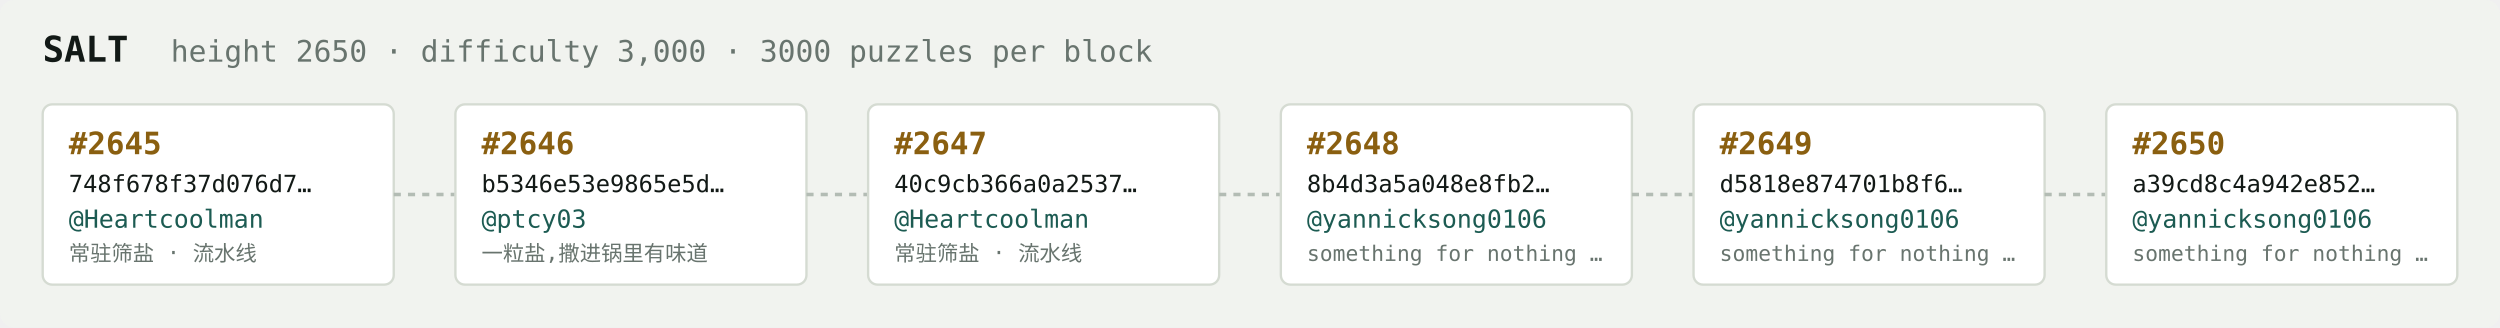
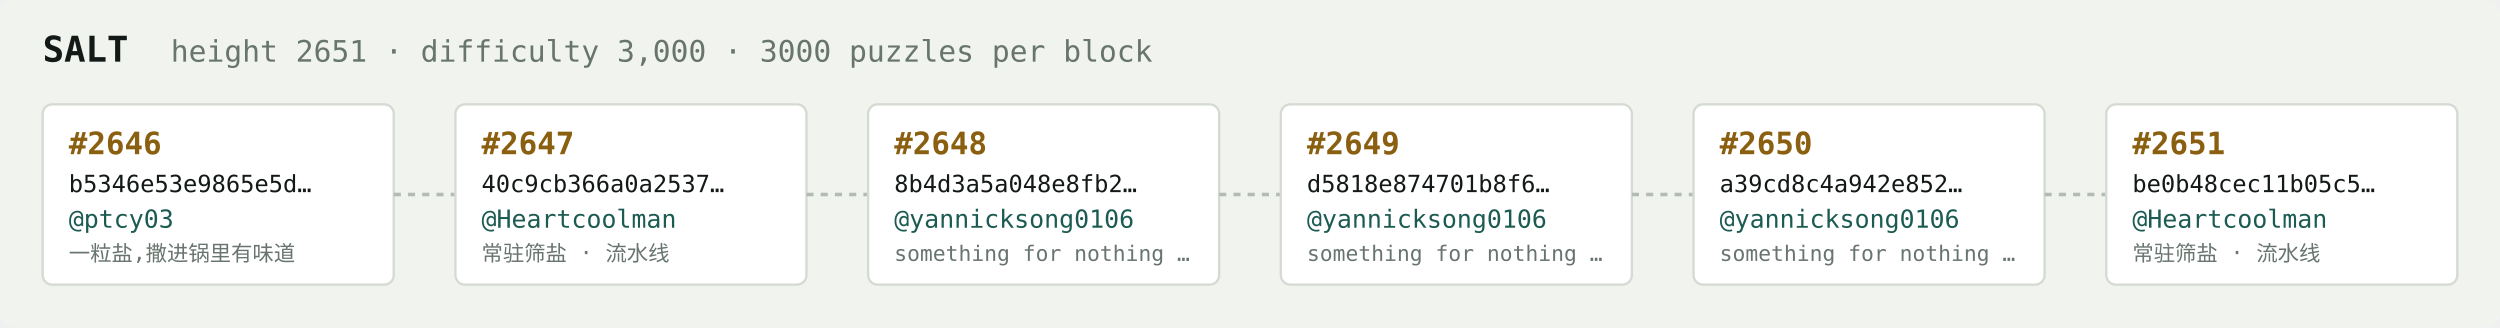
<svg xmlns="http://www.w3.org/2000/svg" width="1054" height="138" viewBox="0 0 1054 138" font-family="ui-monospace,SFMono-Regular,Menlo,monospace">
  <rect fill="#f1f3ef" width="1054" height="138" rx="6" />
  <text x="18" y="26" fill="#121916" font-size="15" font-weight="700">SALT</text>
-   <text x="72" y="26" fill="#68746e" font-size="12.5">height 2650 · difficulty 3,000 · 3000 puzzles per block</text>
+   <text x="72" y="26" fill="#68746e" font-size="12.5">height 2651 · difficulty 3,000 · 3000 puzzles per block</text>
  <rect x="18" y="44" width="148" height="76" rx="4" fill="#ffffff" stroke="#d5dbd2" stroke-width="1" />
-   <text x="29" y="65" fill="#8a5f10" font-size="13" font-weight="700">#2645</text>
-   <text x="29" y="81" fill="#121916" font-size="10">748f678f37d076d7…</text>
-   <text x="29" y="96" fill="#1c5b52" font-size="10.5">@Heartcoolman</text>
-   <text x="29" y="110" fill="#68746e" font-size="9">常驻筛盐 · 流水线</text>
+   <text x="29" y="65" fill="#8a5f10" font-size="13" font-weight="700">#2646</text>
+   <text x="29" y="81" fill="#121916" font-size="10">b5346e53e9865e5d…</text>
+   <text x="29" y="96" fill="#1c5b52" font-size="10.5">@ptcy03</text>
+   <text x="29" y="110" fill="#68746e" font-size="9">一粒盐,撒进锅里有味道</text>
  <line x1="166" y1="82.0" x2="192" y2="82.0" stroke="#b3bcb4" stroke-width="1.5" stroke-dasharray="3 3" />
  <rect x="192" y="44" width="148" height="76" rx="4" fill="#ffffff" stroke="#d5dbd2" stroke-width="1" />
-   <text x="203" y="65" fill="#8a5f10" font-size="13" font-weight="700">#2646</text>
-   <text x="203" y="81" fill="#121916" font-size="10">b5346e53e9865e5d…</text>
-   <text x="203" y="96" fill="#1c5b52" font-size="10.5">@ptcy03</text>
-   <text x="203" y="110" fill="#68746e" font-size="9">一粒盐,撒进锅里有味道</text>
+   <text x="203" y="65" fill="#8a5f10" font-size="13" font-weight="700">#2647</text>
+   <text x="203" y="81" fill="#121916" font-size="10">40c9cb366a0a2537…</text>
+   <text x="203" y="96" fill="#1c5b52" font-size="10.5">@Heartcoolman</text>
+   <text x="203" y="110" fill="#68746e" font-size="9">常驻筛盐 · 流水线</text>
  <line x1="340" y1="82.0" x2="366" y2="82.0" stroke="#b3bcb4" stroke-width="1.5" stroke-dasharray="3 3" />
  <rect x="366" y="44" width="148" height="76" rx="4" fill="#ffffff" stroke="#d5dbd2" stroke-width="1" />
-   <text x="377" y="65" fill="#8a5f10" font-size="13" font-weight="700">#2647</text>
-   <text x="377" y="81" fill="#121916" font-size="10">40c9cb366a0a2537…</text>
-   <text x="377" y="96" fill="#1c5b52" font-size="10.5">@Heartcoolman</text>
-   <text x="377" y="110" fill="#68746e" font-size="9">常驻筛盐 · 流水线</text>
+   <text x="377" y="65" fill="#8a5f10" font-size="13" font-weight="700">#2648</text>
+   <text x="377" y="81" fill="#121916" font-size="10">8b4d3a5a048e8fb2…</text>
+   <text x="377" y="96" fill="#1c5b52" font-size="10.5">@yannicksong0106</text>
+   <text x="377" y="110" fill="#68746e" font-size="9">something for nothing …</text>
  <line x1="514" y1="82.0" x2="540" y2="82.0" stroke="#b3bcb4" stroke-width="1.5" stroke-dasharray="3 3" />
  <rect x="540" y="44" width="148" height="76" rx="4" fill="#ffffff" stroke="#d5dbd2" stroke-width="1" />
-   <text x="551" y="65" fill="#8a5f10" font-size="13" font-weight="700">#2648</text>
-   <text x="551" y="81" fill="#121916" font-size="10">8b4d3a5a048e8fb2…</text>
+   <text x="551" y="65" fill="#8a5f10" font-size="13" font-weight="700">#2649</text>
+   <text x="551" y="81" fill="#121916" font-size="10">d5818e874701b8f6…</text>
  <text x="551" y="96" fill="#1c5b52" font-size="10.5">@yannicksong0106</text>
  <text x="551" y="110" fill="#68746e" font-size="9">something for nothing …</text>
  <line x1="688" y1="82.0" x2="714" y2="82.0" stroke="#b3bcb4" stroke-width="1.5" stroke-dasharray="3 3" />
  <rect x="714" y="44" width="148" height="76" rx="4" fill="#ffffff" stroke="#d5dbd2" stroke-width="1" />
-   <text x="725" y="65" fill="#8a5f10" font-size="13" font-weight="700">#2649</text>
-   <text x="725" y="81" fill="#121916" font-size="10">d5818e874701b8f6…</text>
+   <text x="725" y="65" fill="#8a5f10" font-size="13" font-weight="700">#2650</text>
+   <text x="725" y="81" fill="#121916" font-size="10">a39cd8c4a942e852…</text>
  <text x="725" y="96" fill="#1c5b52" font-size="10.5">@yannicksong0106</text>
  <text x="725" y="110" fill="#68746e" font-size="9">something for nothing …</text>
  <line x1="862" y1="82.0" x2="888" y2="82.0" stroke="#b3bcb4" stroke-width="1.5" stroke-dasharray="3 3" />
  <rect x="888" y="44" width="148" height="76" rx="4" fill="#ffffff" stroke="#d5dbd2" stroke-width="1" />
-   <text x="899" y="65" fill="#8a5f10" font-size="13" font-weight="700">#2650</text>
-   <text x="899" y="81" fill="#121916" font-size="10">a39cd8c4a942e852…</text>
-   <text x="899" y="96" fill="#1c5b52" font-size="10.5">@yannicksong0106</text>
-   <text x="899" y="110" fill="#68746e" font-size="9">something for nothing …</text>
+   <text x="899" y="65" fill="#8a5f10" font-size="13" font-weight="700">#2651</text>
+   <text x="899" y="81" fill="#121916" font-size="10">be0b48cec11b05c5…</text>
+   <text x="899" y="96" fill="#1c5b52" font-size="10.5">@Heartcoolman</text>
+   <text x="899" y="110" fill="#68746e" font-size="9">常驻筛盐 · 流水线</text>
</svg>
